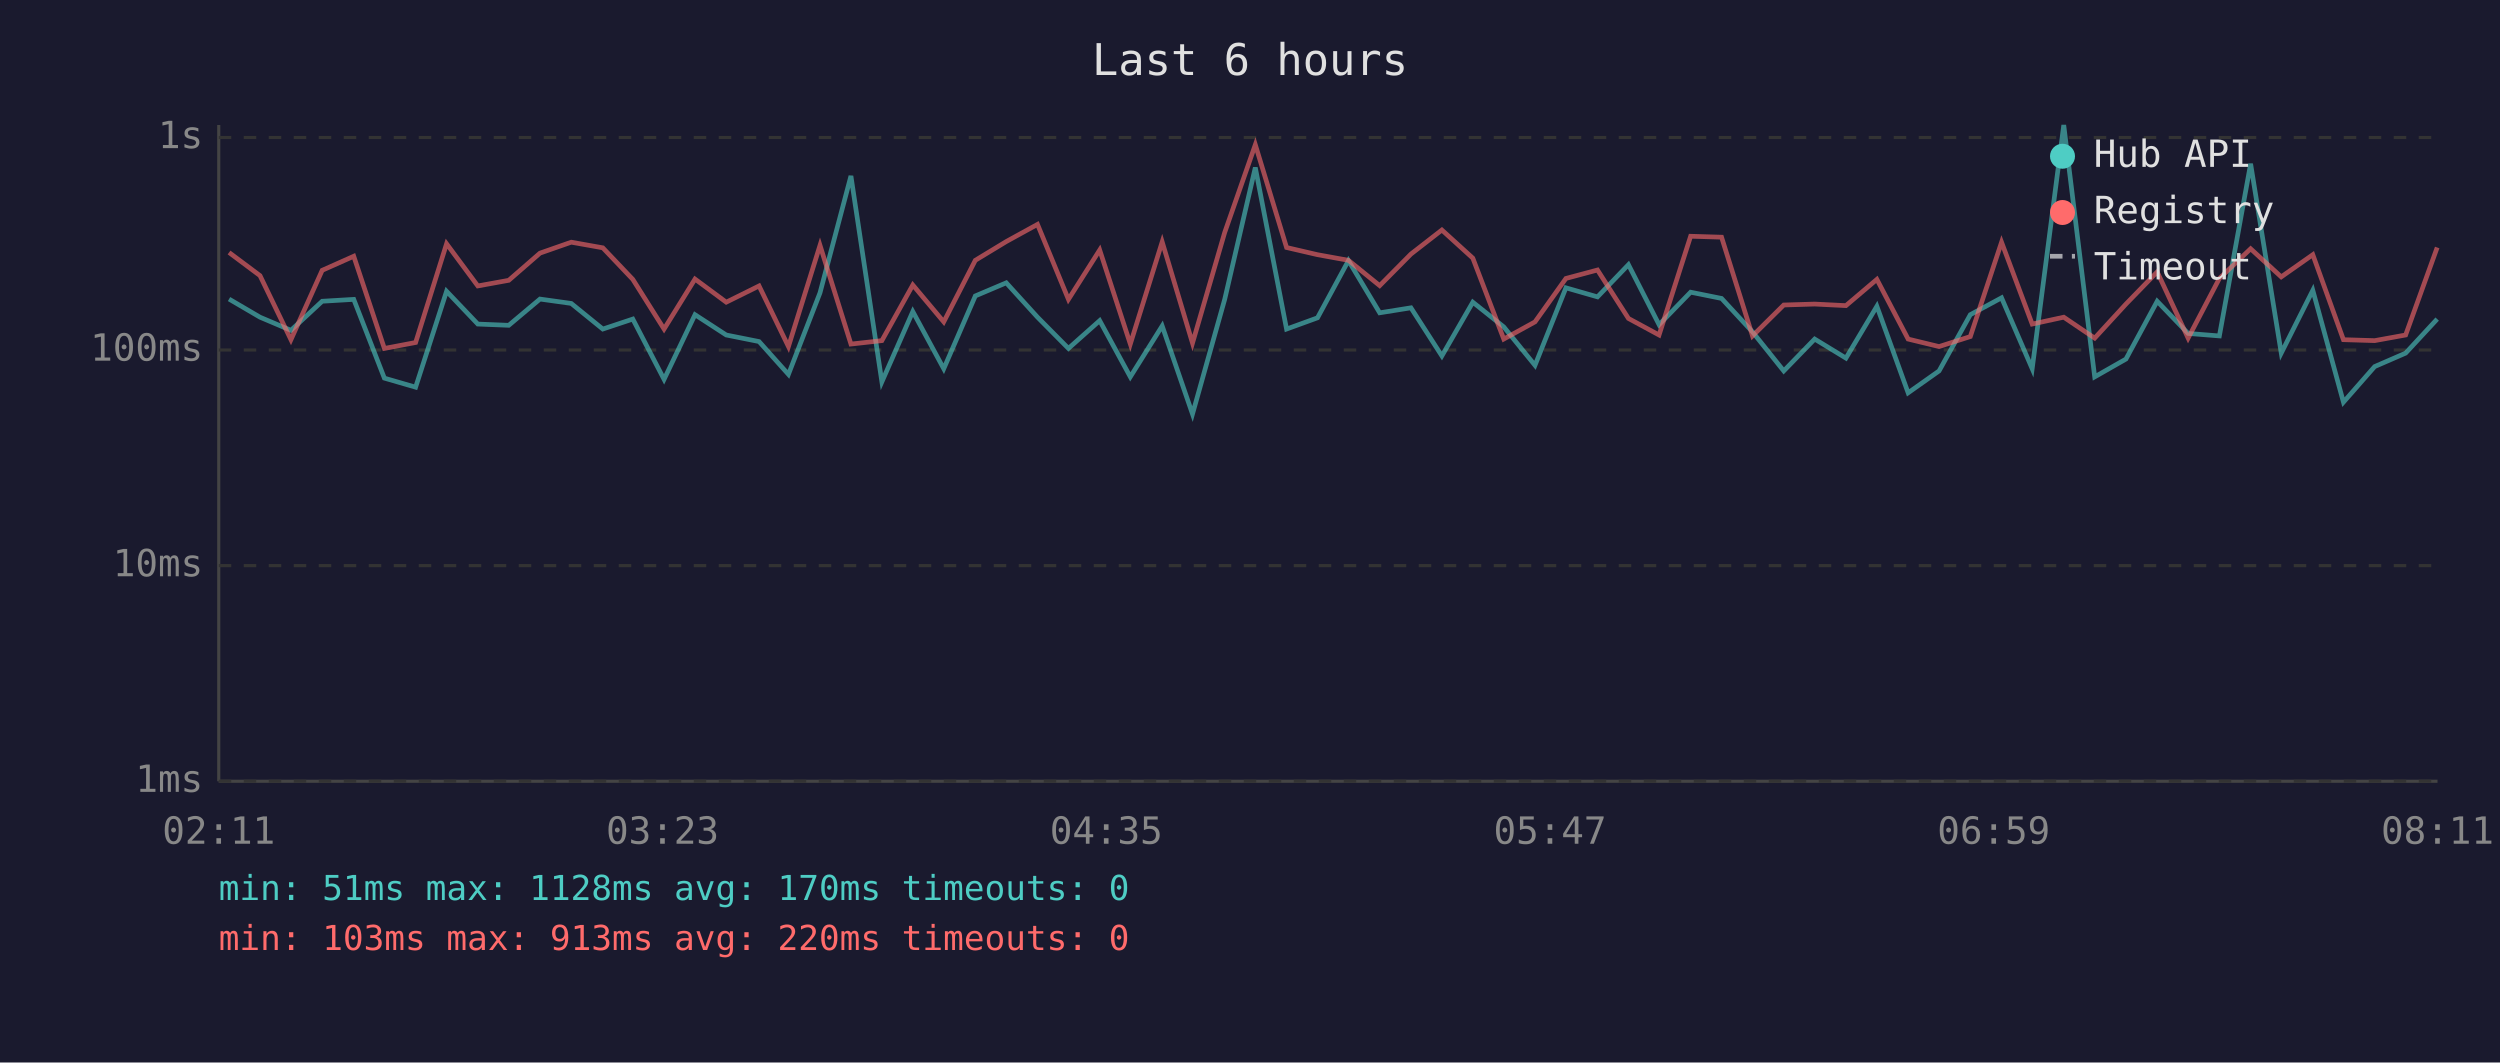
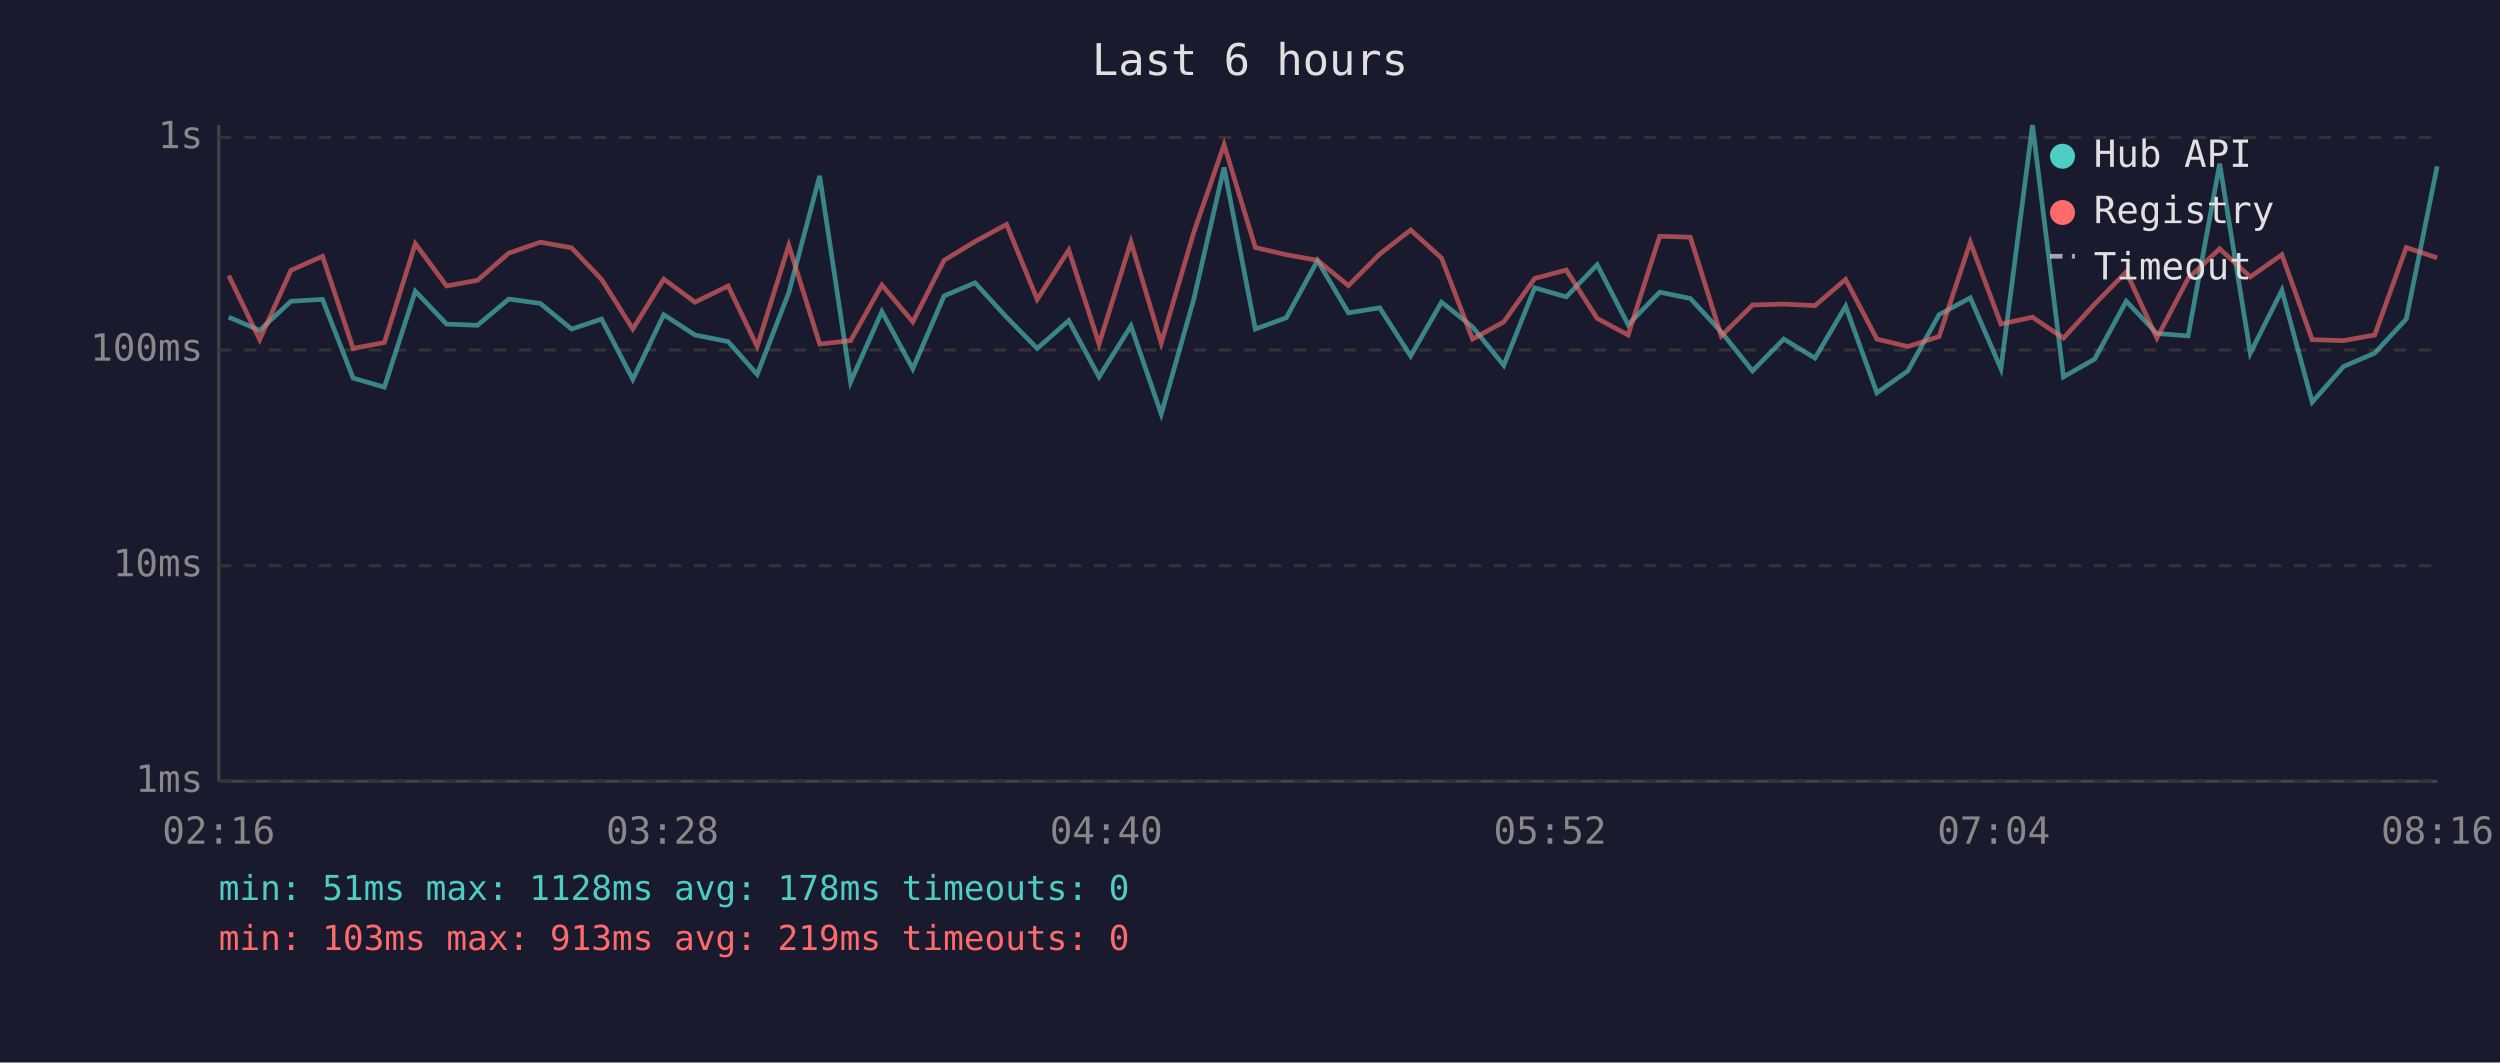
<svg xmlns="http://www.w3.org/2000/svg" viewBox="0 0 800 340" font-family="monospace" font-size="12">
  <rect width="800" height="340" fill="#1a1a2e" />
  <text x="400" y="24" fill="#e0e0e0" font-size="14" text-anchor="middle">Last 6 hours</text>
  <line x1="70" y1="40" x2="70" y2="250" stroke="#444" stroke-width="1" />
  <line x1="70" y1="250" x2="780" y2="250" stroke="#444" stroke-width="1" />
  <line x1="70" y1="250" x2="780" y2="250" stroke="#333" stroke-width="1" stroke-dasharray="4" />
  <text x="65" y="250" fill="#888" text-anchor="end" dominant-baseline="middle">1ms</text>
  <line x1="70" y1="181" x2="780" y2="181" stroke="#333" stroke-width="1" stroke-dasharray="4" />
  <text x="65" y="181" fill="#888" text-anchor="end" dominant-baseline="middle">10ms</text>
  <line x1="70" y1="112" x2="780" y2="112" stroke="#333" stroke-width="1" stroke-dasharray="4" />
  <text x="65" y="112" fill="#888" text-anchor="end" dominant-baseline="middle">100ms</text>
  <line x1="70" y1="44" x2="780" y2="44" stroke="#333" stroke-width="1" stroke-dasharray="4" />
  <text x="65" y="44" fill="#888" text-anchor="end" dominant-baseline="middle">1s</text>
-   <text x="70" y="270" fill="#888" text-anchor="middle">02:11</text>
-   <text x="212" y="270" fill="#888" text-anchor="middle">03:23</text>
-   <text x="354" y="270" fill="#888" text-anchor="middle">04:35</text>
-   <text x="496" y="270" fill="#888" text-anchor="middle">05:47</text>
-   <text x="638" y="270" fill="#888" text-anchor="middle">06:59</text>
-   <text x="780" y="270" fill="#888" text-anchor="middle">08:11</text>
-   <polyline points="73.3,95.7 83.2,101.5 93.1,105.7 103.1,96.4 113.2,95.8 123.0,121.0 133.0,123.9 142.9,93.2 152.9,103.7 162.8,104.1 172.8,95.7 182.8,97.1 192.9,105.3 202.5,102.1 212.5,121.4 222.4,100.7 232.4,107.2 242.9,109.3 252.3,119.8 262.4,93.7 272.3,56.3 282.2,122.2 292.1,99.7 302.0,118.0 312.1,94.7 322.0,90.5 332.0,101.5 341.9,111.5 351.9,102.6 361.7,120.6 371.9,104.3 381.6,132.5 391.9,95.8 401.7,53.6 411.7,105.3 421.6,101.7 431.5,83.4 441.5,100.1 451.5,98.5 461.4,113.9 471.3,96.7 481.2,104.6 491.2,116.9 501.1,92.1 511.2,95.0 521.1,84.7 530.9,103.9 541.0,93.5 550.9,95.5 560.8,106.2 570.8,118.7 580.7,108.5 590.7,114.6 600.6,98.0 610.6,125.7 620.5,118.7 630.5,100.7 640.5,95.3 650.3,118.0 660.4,40.0 670.3,120.6 680.3,114.9 690.3,96.4 700.2,106.7 710.2,107.5 720.2,52.4 730.0,113.0 740.1,92.9 749.9,128.7 759.9,117.3 769.8,113.0 779.9,102.1" fill="none" stroke="#4ecdc4" stroke-width="1.5" opacity="0.6" />
-   <polyline points="73.3,80.8 83.2,88.2 93.1,108.7 103.1,86.5 113.2,82.0 123.0,111.5 133.0,109.6 142.9,78.0 152.9,91.5 162.8,89.7 172.8,81.0 182.8,77.5 192.9,79.3 202.5,89.4 212.5,105.3 222.4,89.3 232.4,96.7 242.9,91.5 252.3,110.9 262.4,78.5 272.3,110.1 282.2,109.0 292.1,91.2 302.0,103.0 312.1,83.3 322.0,77.3 332.0,71.8 341.9,95.8 351.9,80.0 361.7,110.1 371.9,77.4 381.6,109.8 391.9,74.4 401.7,46.3 411.7,79.2 421.6,81.5 431.5,83.3 441.5,91.4 451.5,81.3 461.4,73.6 471.3,82.6 481.2,108.5 491.2,103.0 501.1,89.1 511.2,86.4 521.1,101.9 530.9,107.2 541.0,75.6 550.9,75.9 560.8,107.5 570.8,97.6 580.7,97.3 590.7,97.8 600.6,89.4 610.6,108.5 620.5,110.9 630.5,107.7 640.5,77.5 650.3,103.7 660.4,101.5 670.3,108.2 680.3,97.3 690.3,87.0 700.2,108.2 710.2,89.1 720.2,79.6 730.0,88.6 740.1,81.5 749.9,108.7 759.9,109.0 769.8,107.2 779.9,79.2" fill="none" stroke="#ff6b6b" stroke-width="1.5" opacity="0.6" />
+   <text x="70" y="270" fill="#888" text-anchor="middle">02:16</text>
+   <text x="212" y="270" fill="#888" text-anchor="middle">03:28</text>
+   <text x="354" y="270" fill="#888" text-anchor="middle">04:40</text>
+   <text x="496" y="270" fill="#888" text-anchor="middle">05:52</text>
+   <text x="638" y="270" fill="#888" text-anchor="middle">07:04</text>
+   <text x="780" y="270" fill="#888" text-anchor="middle">08:16</text>
+   <polyline points="73.2,101.5 83.1,105.7 93.1,96.4 103.2,95.8 113.0,121.0 123.0,123.9 132.9,93.2 142.9,103.7 152.8,104.1 162.8,95.7 172.9,97.1 182.9,105.3 192.5,102.1 202.5,121.4 212.4,100.7 222.4,107.2 233.0,109.3 242.3,119.8 252.4,93.7 262.3,56.3 272.2,122.2 282.2,99.7 292.1,118.0 302.1,94.7 312.0,90.5 322.1,101.5 331.9,111.5 342.0,102.6 351.7,120.6 361.9,104.3 371.6,132.5 382.0,95.8 391.7,53.6 401.7,105.3 411.6,101.7 421.6,83.4 431.5,100.1 441.5,98.5 451.4,113.9 461.3,96.7 471.2,104.6 481.2,116.9 491.1,92.1 501.2,95.0 511.1,84.7 521.0,103.9 531.1,93.5 540.9,95.5 550.8,106.2 560.8,118.7 570.8,108.5 580.8,114.6 590.6,98.0 600.6,125.7 610.5,118.7 620.5,100.7 630.5,95.3 640.3,118.0 650.4,40.0 660.3,120.6 670.3,114.9 680.4,96.4 690.2,106.7 700.2,107.5 710.3,52.4 720.1,113.0 730.2,92.9 739.9,128.7 749.9,117.3 759.9,113.0 770.0,102.1 779.9,53.2" fill="none" stroke="#4ecdc4" stroke-width="1.5" opacity="0.6" />
+   <polyline points="73.2,88.2 83.1,108.7 93.1,86.5 103.2,82.0 113.0,111.5 123.0,109.6 132.9,78.0 142.9,91.5 152.8,89.7 162.8,81.0 172.9,77.5 182.9,79.3 192.5,89.4 202.5,105.3 212.4,89.3 222.4,96.7 233.0,91.5 242.3,110.9 252.4,78.5 262.3,110.1 272.2,109.0 282.2,91.2 292.1,103.0 302.1,83.3 312.0,77.3 322.1,71.8 331.9,95.8 342.0,80.0 351.7,110.1 361.9,77.4 371.6,109.8 382.0,74.4 391.7,46.3 401.7,79.2 411.6,81.5 421.6,83.3 431.5,91.4 441.5,81.3 451.4,73.6 461.3,82.6 471.2,108.5 481.2,103.0 491.1,89.1 501.2,86.4 511.1,101.9 521.0,107.2 531.1,75.6 540.9,75.9 550.8,107.5 560.8,97.6 570.8,97.3 580.8,97.8 590.6,89.4 600.6,108.5 610.5,110.9 620.5,107.7 630.5,77.5 640.3,103.7 650.4,101.5 660.3,108.2 670.3,97.3 680.4,87.0 690.2,108.2 700.2,89.1 710.3,79.6 720.1,88.6 730.2,81.5 739.9,108.7 749.9,109.0 759.9,107.2 770.0,79.2 779.9,82.5" fill="none" stroke="#ff6b6b" stroke-width="1.5" opacity="0.6" />
  <circle cx="660" cy="50" r="4" fill="#4ecdc4" />
  <text x="670" y="50" fill="#e0e0e0" dominant-baseline="middle">Hub API</text>
  <circle cx="660" cy="68" r="4" fill="#ff6b6b" />
  <text x="670" y="68" fill="#e0e0e0" dominant-baseline="middle">Registry</text>
  <line x1="656" y1="82" x2="664" y2="82" stroke="#e0e0e0" stroke-width="1.5" stroke-dasharray="4,3" opacity="0.7" />
  <text x="670" y="86" fill="#e0e0e0" dominant-baseline="middle">Timeout</text>
-   <text x="70" y="288" fill="#4ecdc4" font-size="11">min: 51ms  max: 1128ms  avg: 170ms  timeouts: 0</text>
-   <text x="70" y="304" fill="#ff6b6b" font-size="11">min: 103ms  max: 913ms  avg: 220ms  timeouts: 0</text>
+   <text x="70" y="288" fill="#4ecdc4" font-size="11">min: 51ms  max: 1128ms  avg: 178ms  timeouts: 0</text>
+   <text x="70" y="304" fill="#ff6b6b" font-size="11">min: 103ms  max: 913ms  avg: 219ms  timeouts: 0</text>
</svg>
